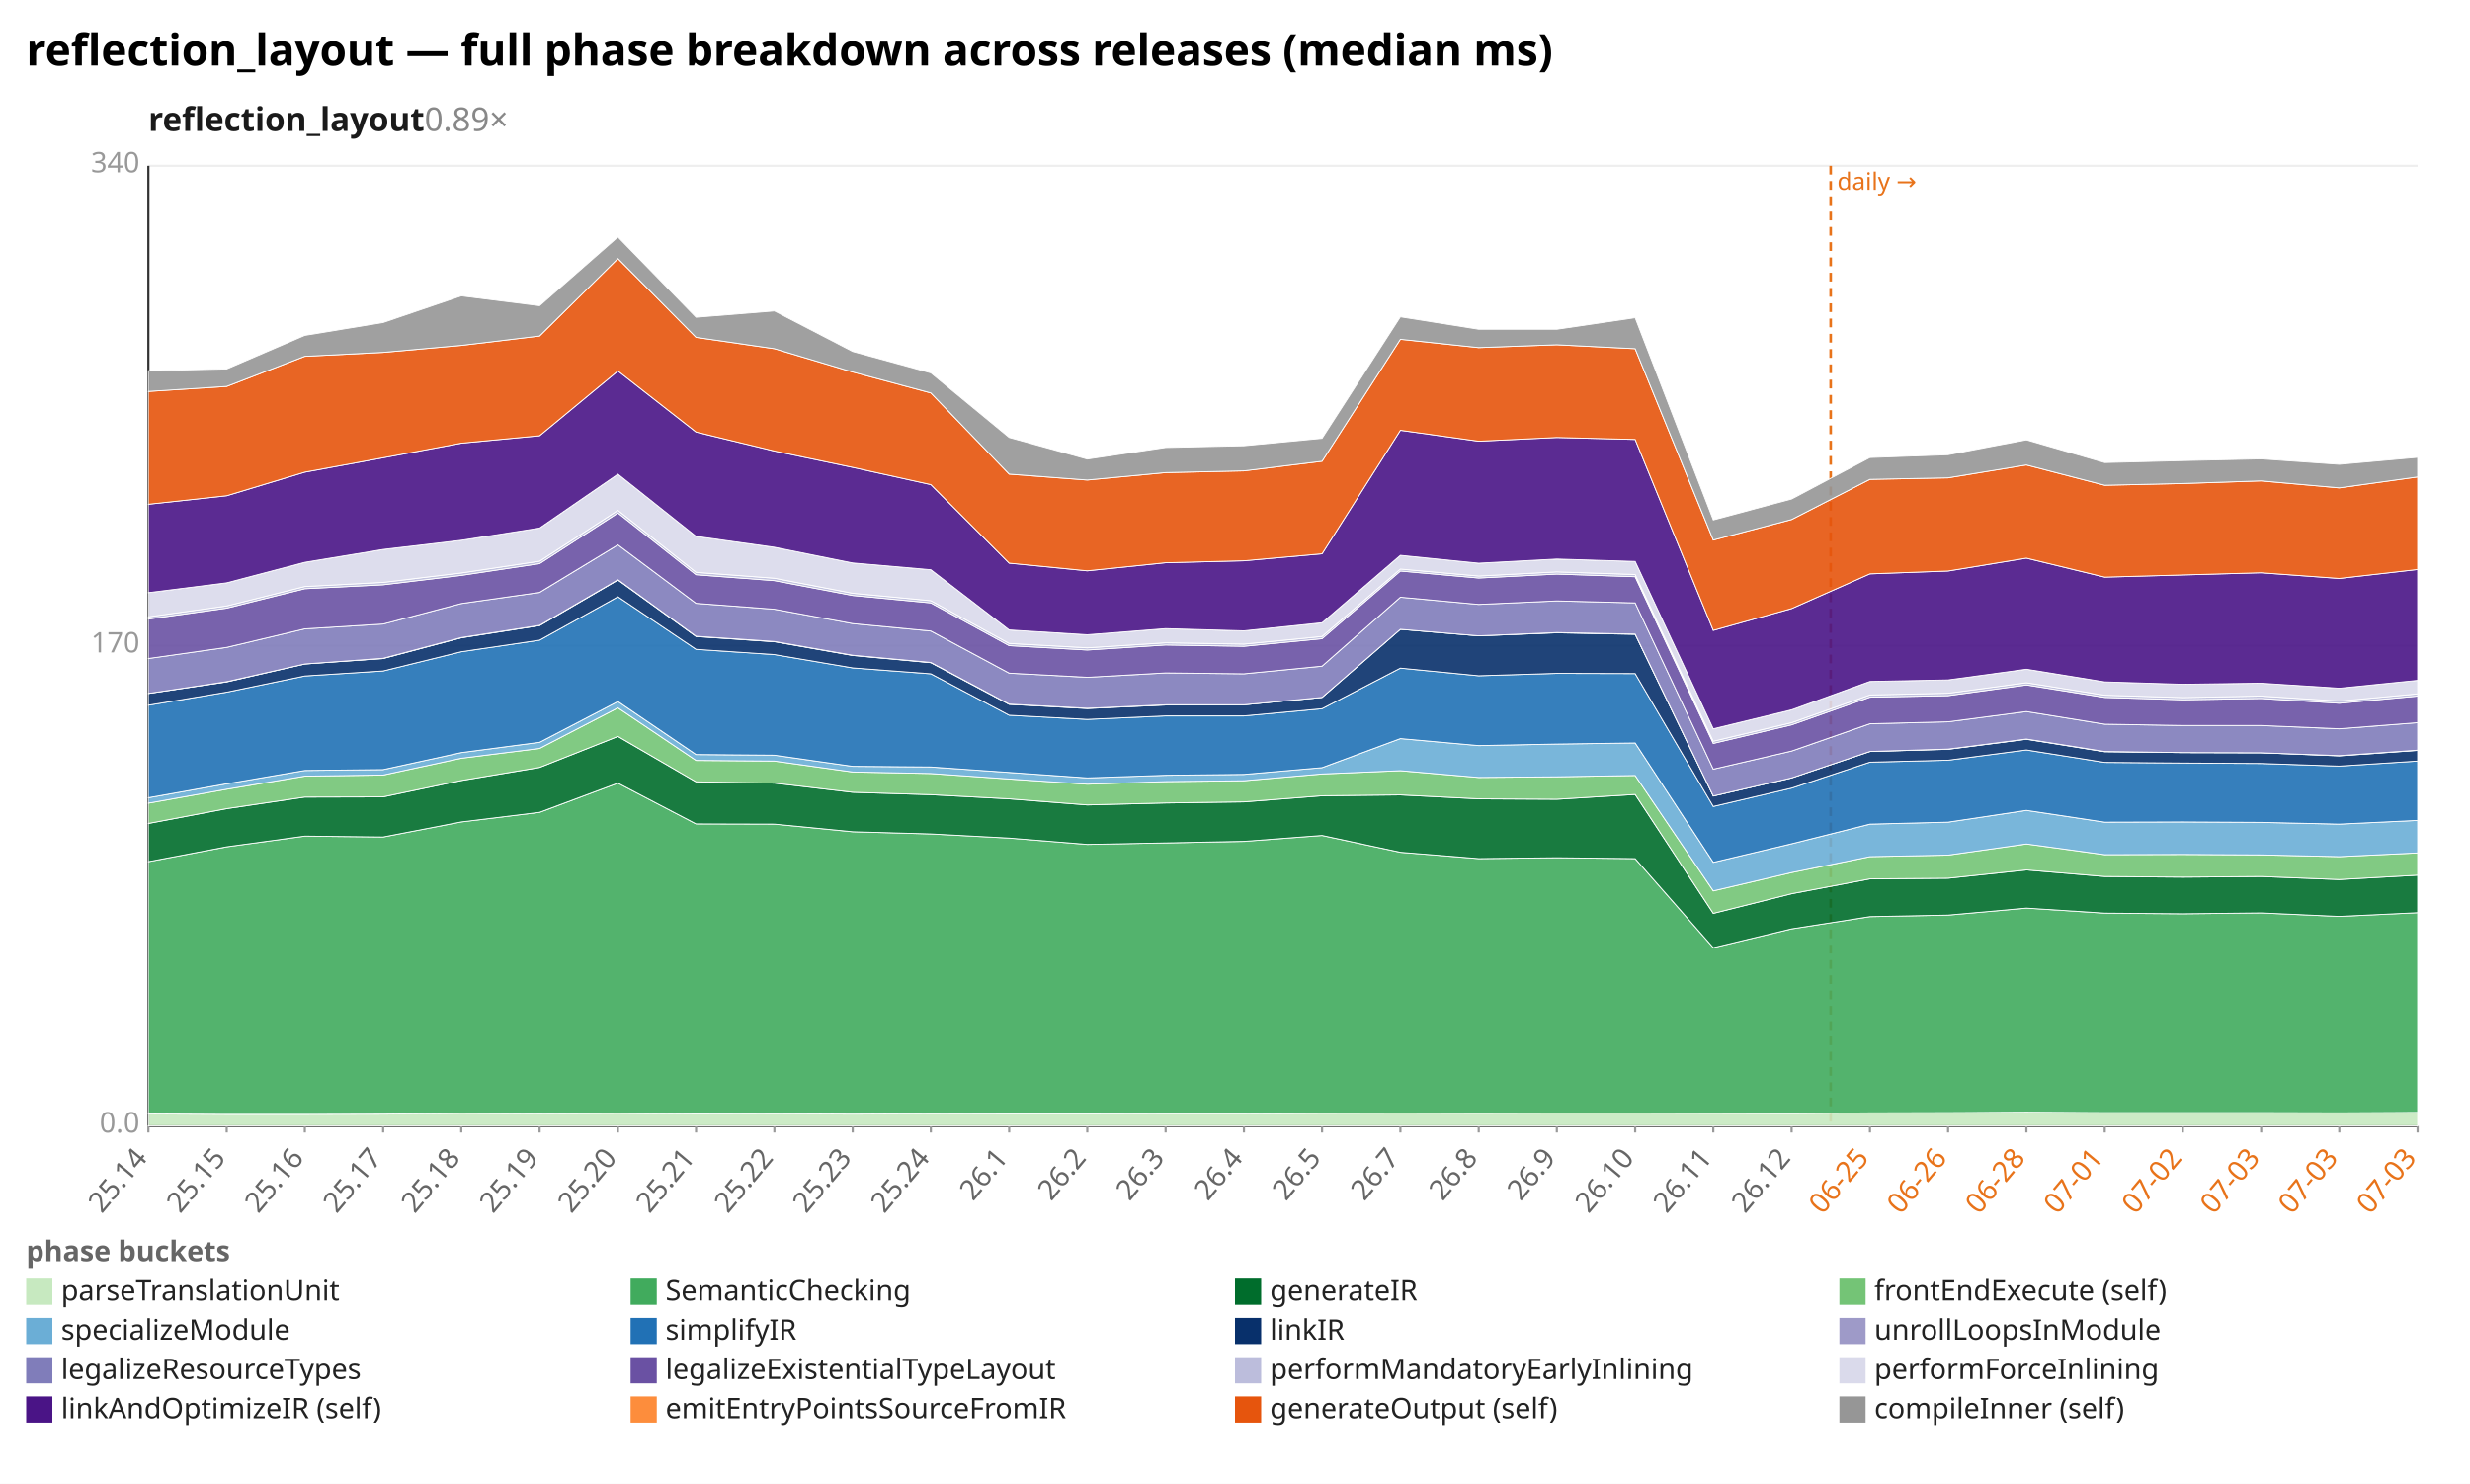
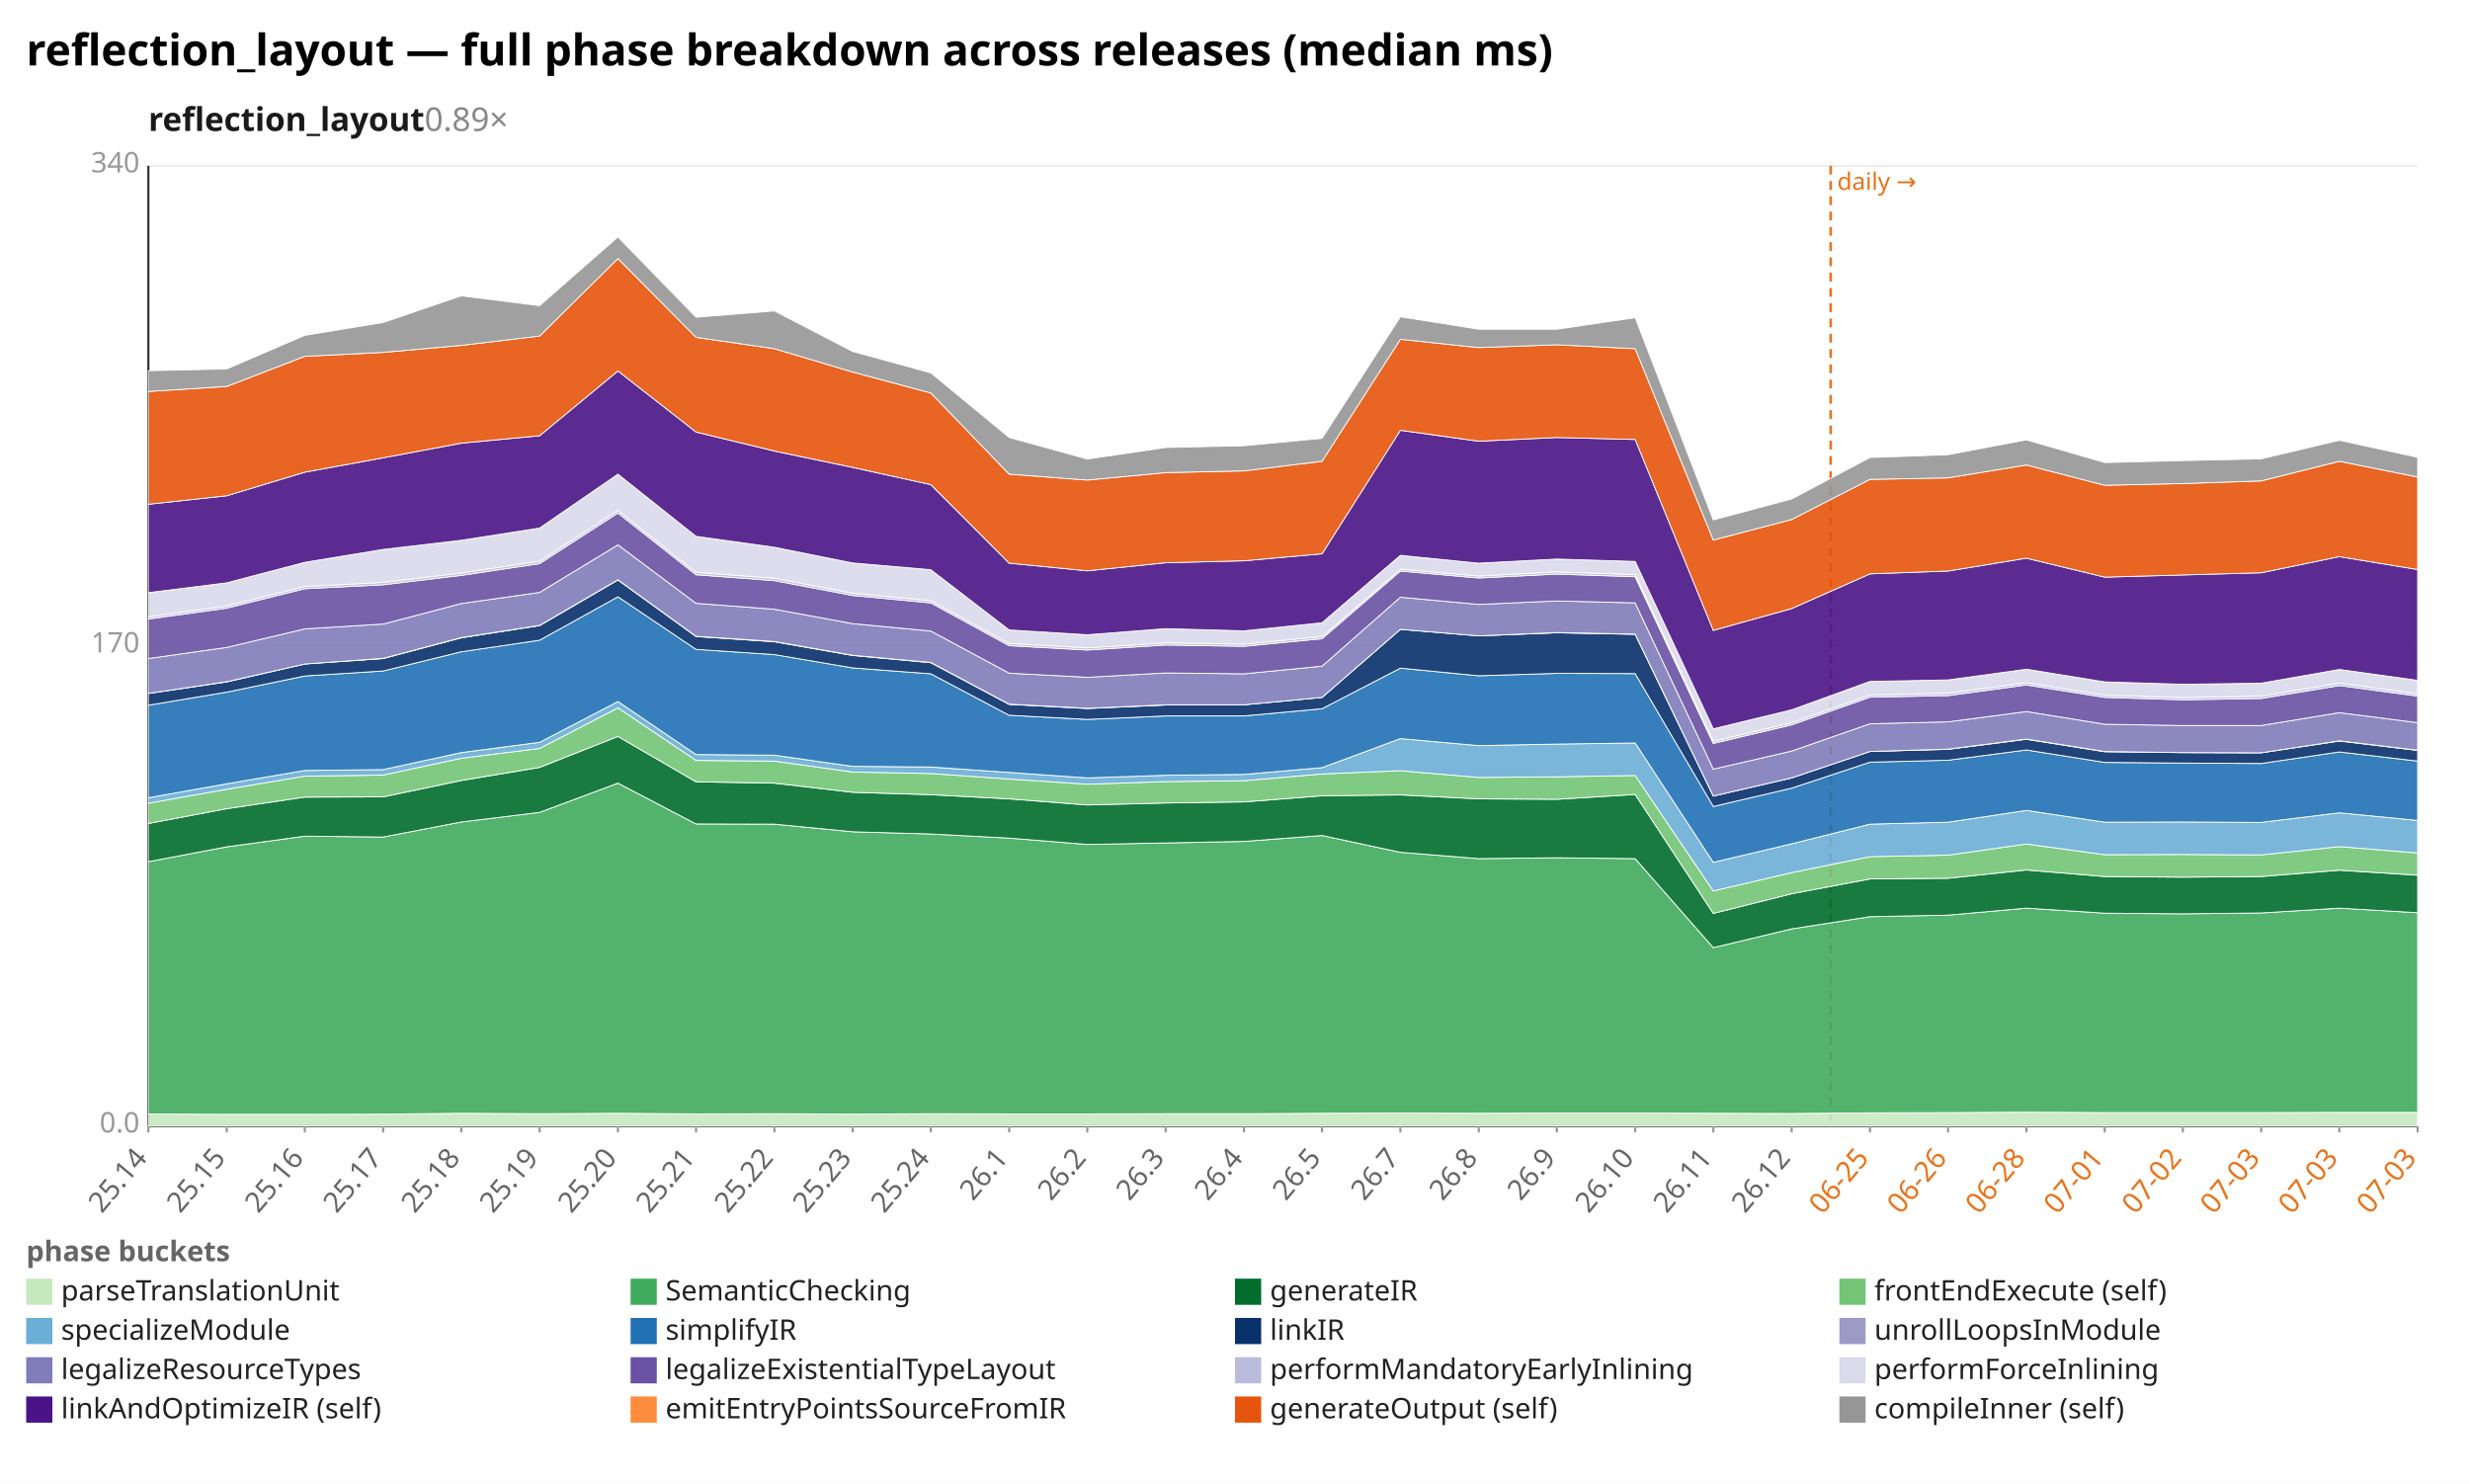
<svg xmlns="http://www.w3.org/2000/svg" width="1132" height="680" viewBox="0 0 1132 680" preserveAspectRatio="xMidYMid meet" font-family="sans-serif" font-size="13">
  <rect width="1132" height="680" fill="white" />
  <text x="12" y="30" font-size="20" font-weight="bold">reflection_layout — full phase breakdown across releases (median ms)</text>
  <text x="68" y="60" font-size="15" font-weight="600" fill="#1a1a1a">reflection_layout<tspan fill="#888" font-weight="400" text-decoration="none">  0.89×</tspan>
  </text>
  <line x1="68.0" y1="516.0" x2="1108.0" y2="516.0" stroke="#eee" />
  <text x="64.0" y="519.0" text-anchor="end" fill="#999">0.0</text>
  <line x1="68.0" y1="296.0" x2="1108.0" y2="296.0" stroke="#eee" />
  <text x="64.0" y="299.0" text-anchor="end" fill="#999">170</text>
  <line x1="68.0" y1="76.0" x2="1108.0" y2="76.0" stroke="#eee" />
  <text x="64.0" y="79.0" text-anchor="end" fill="#999">340</text>
  <line x1="68.0" y1="76.0" x2="68.0" y2="516.0" stroke="#333" />
  <line x1="68.0" y1="516.0" x2="1108.0" y2="516.0" stroke="#333" />
  <line x1="839.0" y1="76.0" x2="839.0" y2="516.0" stroke="#e8731a" stroke-width="1.2" stroke-dasharray="4 3" />
  <text x="842.0" y="87.0" fill="#e8731a" font-size="11">daily →</text>
  <line x1="68.0" y1="516.0" x2="68.0" y2="519.0" stroke="#999" />
  <text x="68.0" y="531.0" text-anchor="end" fill="#666" transform="rotate(-50 68.0 531.0)">25.14</text>
  <line x1="103.9" y1="516.0" x2="103.9" y2="519.0" stroke="#999" />
  <text x="103.9" y="531.0" text-anchor="end" fill="#666" transform="rotate(-50 103.9 531.0)">25.15</text>
  <line x1="139.7" y1="516.0" x2="139.7" y2="519.0" stroke="#999" />
  <text x="139.7" y="531.0" text-anchor="end" fill="#666" transform="rotate(-50 139.7 531.0)">25.16</text>
  <line x1="175.6" y1="516.0" x2="175.6" y2="519.0" stroke="#999" />
  <text x="175.6" y="531.0" text-anchor="end" fill="#666" transform="rotate(-50 175.6 531.0)">25.17</text>
  <line x1="211.4" y1="516.0" x2="211.4" y2="519.0" stroke="#999" />
  <text x="211.4" y="531.0" text-anchor="end" fill="#666" transform="rotate(-50 211.4 531.0)">25.18</text>
  <line x1="247.3" y1="516.0" x2="247.3" y2="519.0" stroke="#999" />
  <text x="247.3" y="531.0" text-anchor="end" fill="#666" transform="rotate(-50 247.3 531.0)">25.19</text>
  <line x1="283.2" y1="516.0" x2="283.2" y2="519.0" stroke="#999" />
  <text x="283.2" y="531.0" text-anchor="end" fill="#666" transform="rotate(-50 283.2 531.0)">25.20</text>
  <line x1="319.0" y1="516.0" x2="319.0" y2="519.0" stroke="#999" />
  <text x="319.0" y="531.0" text-anchor="end" fill="#666" transform="rotate(-50 319.0 531.0)">25.21</text>
  <line x1="354.9" y1="516.0" x2="354.9" y2="519.0" stroke="#999" />
  <text x="354.9" y="531.0" text-anchor="end" fill="#666" transform="rotate(-50 354.9 531.0)">25.22</text>
  <line x1="390.8" y1="516.0" x2="390.8" y2="519.0" stroke="#999" />
  <text x="390.8" y="531.0" text-anchor="end" fill="#666" transform="rotate(-50 390.8 531.0)">25.23</text>
  <line x1="426.6" y1="516.0" x2="426.6" y2="519.0" stroke="#999" />
  <text x="426.6" y="531.0" text-anchor="end" fill="#666" transform="rotate(-50 426.6 531.0)">25.24</text>
  <line x1="462.5" y1="516.0" x2="462.5" y2="519.0" stroke="#999" />
  <text x="462.5" y="531.0" text-anchor="end" fill="#666" transform="rotate(-50 462.5 531.0)">26.1</text>
  <line x1="498.3" y1="516.0" x2="498.3" y2="519.0" stroke="#999" />
  <text x="498.3" y="531.0" text-anchor="end" fill="#666" transform="rotate(-50 498.3 531.0)">26.2</text>
  <line x1="534.2" y1="516.0" x2="534.2" y2="519.0" stroke="#999" />
  <text x="534.2" y="531.0" text-anchor="end" fill="#666" transform="rotate(-50 534.2 531.0)">26.3</text>
  <line x1="570.1" y1="516.0" x2="570.1" y2="519.0" stroke="#999" />
  <text x="570.1" y="531.0" text-anchor="end" fill="#666" transform="rotate(-50 570.1 531.0)">26.4</text>
  <line x1="605.9" y1="516.0" x2="605.9" y2="519.0" stroke="#999" />
  <text x="605.9" y="531.0" text-anchor="end" fill="#666" transform="rotate(-50 605.9 531.0)">26.5</text>
  <line x1="641.8" y1="516.0" x2="641.8" y2="519.0" stroke="#999" />
  <text x="641.8" y="531.0" text-anchor="end" fill="#666" transform="rotate(-50 641.8 531.0)">26.7</text>
  <line x1="677.7" y1="516.0" x2="677.7" y2="519.0" stroke="#999" />
  <text x="677.7" y="531.0" text-anchor="end" fill="#666" transform="rotate(-50 677.7 531.0)">26.8</text>
  <line x1="713.5" y1="516.0" x2="713.5" y2="519.0" stroke="#999" />
  <text x="713.5" y="531.0" text-anchor="end" fill="#666" transform="rotate(-50 713.5 531.0)">26.9</text>
  <line x1="749.4" y1="516.0" x2="749.4" y2="519.0" stroke="#999" />
  <text x="749.4" y="531.0" text-anchor="end" fill="#666" transform="rotate(-50 749.4 531.0)">26.10</text>
  <line x1="785.2" y1="516.0" x2="785.2" y2="519.0" stroke="#999" />
  <text x="785.2" y="531.0" text-anchor="end" fill="#666" transform="rotate(-50 785.2 531.0)">26.11</text>
  <line x1="821.1" y1="516.0" x2="821.1" y2="519.0" stroke="#999" />
  <text x="821.1" y="531.0" text-anchor="end" fill="#666" transform="rotate(-50 821.1 531.0)">26.12</text>
  <line x1="857.0" y1="516.0" x2="857.0" y2="519.0" stroke="#999" />
  <text x="857.0" y="531.0" text-anchor="end" fill="#e8731a" transform="rotate(-50 857.0 531.0)">06-25</text>
  <line x1="892.8" y1="516.0" x2="892.8" y2="519.0" stroke="#999" />
  <text x="892.8" y="531.0" text-anchor="end" fill="#e8731a" transform="rotate(-50 892.8 531.0)">06-26</text>
  <line x1="928.7" y1="516.0" x2="928.7" y2="519.0" stroke="#999" />
  <text x="928.7" y="531.0" text-anchor="end" fill="#e8731a" transform="rotate(-50 928.7 531.0)">06-28</text>
  <line x1="964.6" y1="516.0" x2="964.6" y2="519.0" stroke="#999" />
  <text x="964.6" y="531.0" text-anchor="end" fill="#e8731a" transform="rotate(-50 964.6 531.0)">07-01</text>
  <line x1="1000.4" y1="516.0" x2="1000.4" y2="519.0" stroke="#999" />
  <text x="1000.4" y="531.0" text-anchor="end" fill="#e8731a" transform="rotate(-50 1000.4 531.0)">07-02</text>
  <line x1="1036.3" y1="516.0" x2="1036.3" y2="519.0" stroke="#999" />
  <text x="1036.3" y="531.0" text-anchor="end" fill="#e8731a" transform="rotate(-50 1036.3 531.0)">07-03</text>
  <line x1="1072.1" y1="516.0" x2="1072.1" y2="519.0" stroke="#999" />
  <text x="1072.1" y="531.0" text-anchor="end" fill="#e8731a" transform="rotate(-50 1072.1 531.0)">07-03</text>
  <line x1="1108.0" y1="516.0" x2="1108.0" y2="519.0" stroke="#999" />
  <text x="1108.0" y="531.0" text-anchor="end" fill="#e8731a" transform="rotate(-50 1108.0 531.0)">07-03</text>
-   <polygon points="68.0,510.5 103.9,510.7 139.7,510.7 175.6,510.6 211.4,510.2 247.3,510.4 283.2,510.2 319.0,510.5 354.9,510.4 390.8,510.6 426.6,510.4 462.5,510.5 498.3,510.5 534.2,510.4 570.1,510.4 605.9,510.2 641.8,510.1 677.7,510.2 713.5,510.1 749.4,510.1 785.2,510.2 821.1,510.3 857.0,510.0 892.8,509.9 928.7,509.7 964.6,509.9 1000.4,509.9 1036.3,509.9 1072.1,510.0 1108.0,509.8 1108.0,516.0 1072.1,516.0 1036.3,516.0 1000.4,516.0 964.6,516.0 928.7,516.0 892.8,516.0 857.0,516.0 821.1,516.0 785.2,516.0 749.4,516.0 713.5,516.0 677.7,516.0 641.8,516.0 605.9,516.0 570.1,516.0 534.2,516.0 498.3,516.0 462.5,516.0 426.6,516.0 390.8,516.0 354.9,516.0 319.0,516.0 283.2,516.0 247.3,516.0 211.4,516.0 175.6,516.0 139.7,516.0 103.9,516.0 68.0,516.0" fill="#c7e9c0" fill-opacity="0.9" stroke="#fff" stroke-width="0.4" />
-   <polygon points="68.0,394.9 103.9,388.1 139.7,383.2 175.6,383.6 211.4,376.7 247.3,372.3 283.2,358.9 319.0,377.6 354.9,377.7 390.8,381.2 426.6,382.2 462.5,384.1 498.3,387.0 534.2,386.3 570.1,385.6 605.9,382.9 641.8,390.6 677.7,393.5 713.5,393.1 749.4,393.5 785.2,434.3 821.1,425.7 857.0,420.1 892.8,419.4 928.7,416.2 964.6,418.5 1000.4,418.8 1036.3,418.4 1072.1,420.0 1108.0,418.3 1108.0,509.8 1072.1,510.0 1036.3,509.9 1000.4,509.9 964.6,509.9 928.7,509.7 892.8,509.9 857.0,510.0 821.1,510.3 785.2,510.2 749.4,510.1 713.5,510.1 677.7,510.2 641.8,510.1 605.9,510.2 570.1,510.4 534.2,510.4 498.3,510.5 462.5,510.5 426.6,510.4 390.8,510.6 354.9,510.4 319.0,510.5 283.2,510.2 247.3,510.4 211.4,510.2 175.6,510.6 139.7,510.7 103.9,510.7 68.0,510.5" fill="#41ab5d" fill-opacity="0.9" stroke="#fff" stroke-width="0.4" />
-   <polygon points="68.0,377.4 103.9,370.6 139.7,365.3 175.6,365.2 211.4,357.7 247.3,351.7 283.2,337.5 319.0,358.3 354.9,358.9 390.8,363.1 426.6,364.2 462.5,366.1 498.3,368.9 534.2,368.0 570.1,367.5 605.9,364.7 641.8,364.3 677.7,366.1 713.5,366.3 749.4,364.1 785.2,418.6 821.1,409.6 857.0,402.8 892.8,402.5 928.7,398.7 964.6,401.7 1000.4,402.0 1036.3,401.7 1072.1,403.1 1108.0,401.1 1108.0,418.3 1072.1,420.0 1036.3,418.4 1000.4,418.8 964.6,418.5 928.7,416.2 892.8,419.4 857.0,420.1 821.1,425.7 785.2,434.3 749.4,393.5 713.5,393.1 677.7,393.5 641.8,390.6 605.9,382.9 570.1,385.6 534.2,386.3 498.3,387.0 462.5,384.1 426.6,382.2 390.8,381.2 354.9,377.7 319.0,377.6 283.2,358.9 247.3,372.3 211.4,376.7 175.6,383.6 139.7,383.2 103.9,388.1 68.0,394.9" fill="#006d2c" fill-opacity="0.9" stroke="#fff" stroke-width="0.4" />
-   <polygon points="68.0,368.1 103.9,361.7 139.7,355.7 175.6,355.2 211.4,347.5 247.3,343.0 283.2,324.4 319.0,348.5 354.9,348.8 390.8,353.8 426.6,354.5 462.5,357.0 498.3,359.4 534.2,358.2 570.1,357.8 605.9,354.7 641.8,353.2 677.7,356.3 713.5,356.0 749.4,355.4 785.2,408.3 821.1,399.9 857.0,392.6 892.8,391.9 928.7,386.8 964.6,391.7 1000.4,391.6 1036.3,391.8 1072.1,392.6 1108.0,390.9 1108.0,401.1 1072.1,403.1 1036.3,401.7 1000.4,402.0 964.6,401.7 928.7,398.7 892.8,402.5 857.0,402.8 821.1,409.6 785.2,418.6 749.4,364.1 713.5,366.3 677.7,366.1 641.8,364.3 605.9,364.7 570.1,367.5 534.2,368.0 498.3,368.9 462.5,366.1 426.6,364.2 390.8,363.1 354.9,358.9 319.0,358.3 283.2,337.5 247.3,351.7 211.4,357.7 175.6,365.2 139.7,365.3 103.9,370.6 68.0,377.4" fill="#74c476" fill-opacity="0.9" stroke="#fff" stroke-width="0.4" />
-   <polygon points="68.0,365.6 103.9,359.2 139.7,353.1 175.6,352.7 211.4,344.9 247.3,340.2 283.2,321.5 319.0,345.8 354.9,346.1 390.8,351.2 426.6,351.5 462.5,354.0 498.3,356.5 534.2,355.3 570.1,354.9 605.9,351.8 641.8,338.5 677.7,341.7 713.5,341.0 749.4,340.5 785.2,395.2 821.1,386.7 857.0,377.7 892.8,376.8 928.7,371.4 964.6,376.8 1000.4,376.7 1036.3,376.9 1072.1,377.7 1108.0,376.0 1108.0,390.9 1072.1,392.6 1036.3,391.8 1000.4,391.6 964.6,391.7 928.7,386.8 892.8,391.9 857.0,392.6 821.1,399.9 785.2,408.3 749.4,355.4 713.5,356.0 677.7,356.3 641.8,353.2 605.9,354.7 570.1,357.8 534.2,358.2 498.3,359.4 462.5,357.0 426.6,354.5 390.8,353.8 354.9,348.8 319.0,348.5 283.2,324.4 247.3,343.0 211.4,347.5 175.6,355.2 139.7,355.7 103.9,361.7 68.0,368.1" fill="#6baed6" fill-opacity="0.9" stroke="#fff" stroke-width="0.4" />
-   <polygon points="68.0,323.2 103.9,317.2 139.7,309.8 175.6,307.5 211.4,298.7 247.3,293.4 283.2,273.5 319.0,297.6 354.9,300.0 390.8,306.1 426.6,308.8 462.5,327.8 498.3,329.7 534.2,328.1 570.1,328.1 605.9,324.8 641.8,306.2 677.7,309.7 713.5,308.6 749.4,308.7 785.2,369.6 821.1,361.2 857.0,349.3 892.8,348.4 928.7,343.7 964.6,349.4 1000.4,349.7 1036.3,349.9 1072.1,351.1 1108.0,348.8 1108.0,376.0 1072.1,377.7 1036.3,376.9 1000.4,376.7 964.6,376.8 928.7,371.4 892.8,376.8 857.0,377.7 821.1,386.7 785.2,395.2 749.4,340.5 713.5,341.0 677.7,341.7 641.8,338.5 605.9,351.8 570.1,354.9 534.2,355.3 498.3,356.5 462.5,354.0 426.6,351.5 390.8,351.2 354.9,346.1 319.0,345.8 283.2,321.5 247.3,340.2 211.4,344.9 175.6,352.7 139.7,353.1 103.9,359.2 68.0,365.6" fill="#2171b5" fill-opacity="0.9" stroke="#fff" stroke-width="0.4" />
-   <polygon points="68.0,317.8 103.9,312.5 139.7,304.3 175.6,301.8 211.4,292.3 247.3,286.7 283.2,265.8 319.0,291.7 354.9,294.1 390.8,300.4 426.6,303.7 462.5,322.8 498.3,324.7 534.2,323.1 570.1,323.0 605.9,319.6 641.8,288.4 677.7,291.4 713.5,290.0 749.4,290.7 785.2,364.8 821.1,356.5 857.0,344.4 892.8,343.4 928.7,338.8 964.6,344.5 1000.4,344.9 1036.3,345.0 1072.1,346.4 1108.0,343.9 1108.0,348.8 1072.1,351.1 1036.3,349.9 1000.4,349.7 964.6,349.4 928.7,343.7 892.8,348.4 857.0,349.3 821.1,361.2 785.2,369.6 749.4,308.7 713.5,308.6 677.7,309.7 641.8,306.2 605.9,324.8 570.1,328.1 534.2,328.1 498.3,329.7 462.5,327.8 426.6,308.8 390.8,306.1 354.9,300.0 319.0,297.6 283.2,273.5 247.3,293.4 211.4,298.7 175.6,307.5 139.7,309.8 103.9,317.2 68.0,323.2" fill="#08306b" fill-opacity="0.9" stroke="#fff" stroke-width="0.4" />
-   <polygon points="68.0,317.8 103.9,312.4 139.7,304.3 175.6,301.7 211.4,292.2 247.3,286.6 283.2,265.7 319.0,291.6 354.9,294.0 390.8,300.3 426.6,303.6 462.5,322.7 498.3,324.6 534.2,323.0 570.1,323.0 605.9,319.6 641.8,288.4 677.7,291.4 713.5,289.9 749.4,290.6 785.2,364.8 821.1,356.5 857.0,344.4 892.8,343.3 928.7,338.7 964.6,344.4 1000.4,344.9 1036.3,345.0 1072.1,346.3 1108.0,343.8 1108.0,343.9 1072.1,346.4 1036.3,345.0 1000.4,344.9 964.6,344.5 928.7,338.8 892.8,343.4 857.0,344.4 821.1,356.5 785.2,364.8 749.4,290.7 713.5,290.0 677.7,291.4 641.8,288.4 605.9,319.6 570.1,323.0 534.2,323.1 498.3,324.7 462.5,322.8 426.6,303.7 390.8,300.4 354.9,294.1 319.0,291.7 283.2,265.8 247.3,286.7 211.4,292.3 175.6,301.8 139.7,304.3 103.9,312.5 68.0,317.8" fill="#9e9ac8" fill-opacity="0.9" stroke="#fff" stroke-width="0.4" />
-   <polygon points="68.0,301.8 103.9,296.7 139.7,288.2 175.6,286.0 211.4,276.6 247.3,271.5 283.2,249.7 319.0,276.5 354.9,279.2 390.8,285.8 426.6,289.2 462.5,308.5 498.3,310.4 534.2,308.4 570.1,308.8 605.9,305.3 641.8,273.7 677.7,277.0 713.5,275.4 749.4,276.3 785.2,352.5 821.1,344.2 857.0,331.7 892.8,330.8 928.7,326.1 964.6,331.9 1000.4,332.5 1036.3,332.5 1072.1,334.0 1108.0,331.2 1108.0,343.8 1072.1,346.3 1036.3,345.0 1000.4,344.9 964.6,344.4 928.7,338.7 892.8,343.3 857.0,344.4 821.1,356.5 785.2,364.8 749.4,290.6 713.5,289.9 677.7,291.4 641.8,288.4 605.9,319.6 570.1,323.0 534.2,323.0 498.3,324.6 462.5,322.7 426.6,303.6 390.8,300.3 354.9,294.0 319.0,291.6 283.2,265.7 247.3,286.6 211.4,292.2 175.6,301.7 139.7,304.3 103.9,312.4 68.0,317.8" fill="#807dba" fill-opacity="0.9" stroke="#fff" stroke-width="0.4" />
-   <polygon points="68.0,283.7 103.9,278.7 139.7,269.8 175.6,268.0 211.4,263.7 247.3,258.3 283.2,235.1 319.0,263.4 354.9,266.1 390.8,272.9 426.6,276.3 462.5,295.9 498.3,297.9 534.2,295.6 570.1,296.2 605.9,292.7 641.8,261.7 677.7,264.9 713.5,263.1 749.4,264.3 785.2,340.7 821.1,332.2 857.0,319.5 892.8,318.8 928.7,313.9 964.6,319.6 1000.4,320.7 1036.3,320.1 1072.1,322.3 1108.0,319.0 1108.0,331.2 1072.1,334.0 1036.3,332.5 1000.4,332.5 964.6,331.9 928.7,326.1 892.8,330.8 857.0,331.7 821.1,344.2 785.2,352.5 749.4,276.3 713.5,275.4 677.7,277.0 641.8,273.7 605.9,305.3 570.1,308.8 534.2,308.4 498.3,310.4 462.5,308.5 426.6,289.2 390.8,285.8 354.9,279.2 319.0,276.5 283.2,249.7 247.3,271.5 211.4,276.6 175.6,286.0 139.7,288.2 103.9,296.7 68.0,301.8" fill="#6a51a3" fill-opacity="0.9" stroke="#fff" stroke-width="0.4" />
-   <polygon points="68.0,282.7 103.9,277.7 139.7,268.8 175.6,266.9 211.4,262.6 247.3,257.2 283.2,233.9 319.0,262.3 354.9,265.0 390.8,271.9 426.6,275.3 462.5,294.9 498.3,296.9 534.2,294.6 570.1,295.2 605.9,291.7 641.8,260.8 677.7,264.0 713.5,262.1 749.4,263.3 785.2,339.7 821.1,331.2 857.0,318.5 892.8,317.7 928.7,312.9 964.6,318.6 1000.4,319.7 1036.3,319.0 1072.1,321.3 1108.0,318.0 1108.0,319.0 1072.1,322.3 1036.3,320.1 1000.4,320.7 964.6,319.6 928.7,313.9 892.8,318.8 857.0,319.5 821.1,332.2 785.2,340.7 749.4,264.3 713.5,263.1 677.7,264.9 641.8,261.7 605.9,292.7 570.1,296.2 534.2,295.6 498.3,297.9 462.5,295.9 426.6,276.3 390.8,272.9 354.9,266.1 319.0,263.4 283.2,235.1 247.3,258.3 211.4,263.7 175.6,268.0 139.7,269.8 103.9,278.7 68.0,283.7" fill="#bcbddc" fill-opacity="0.9" stroke="#fff" stroke-width="0.4" />
-   <polygon points="68.0,271.6 103.9,267.1 139.7,257.7 175.6,251.8 211.4,247.6 247.3,242.0 283.2,217.3 319.0,245.8 354.9,250.8 390.8,258.0 426.6,261.1 462.5,288.7 498.3,290.9 534.2,288.1 570.1,289.1 605.9,285.4 641.8,254.5 677.7,258.1 713.5,256.2 749.4,257.3 785.2,334.0 821.1,325.3 857.0,312.3 892.8,311.6 928.7,306.7 964.6,312.5 1000.4,313.6 1036.3,313.1 1072.1,315.4 1108.0,311.8 1108.0,318.0 1072.1,321.3 1036.3,319.0 1000.4,319.7 964.6,318.6 928.7,312.9 892.8,317.7 857.0,318.5 821.1,331.2 785.2,339.7 749.4,263.3 713.5,262.1 677.7,264.0 641.8,260.8 605.9,291.7 570.1,295.2 534.2,294.6 498.3,296.9 462.5,294.9 426.6,275.3 390.8,271.9 354.9,265.0 319.0,262.3 283.2,233.9 247.3,257.2 211.4,262.6 175.6,266.9 139.7,268.8 103.9,277.7 68.0,282.7" fill="#dadaeb" fill-opacity="0.9" stroke="#fff" stroke-width="0.4" />
-   <polygon points="68.0,231.1 103.9,227.2 139.7,216.4 175.6,209.8 211.4,203.1 247.3,199.7 283.2,170.0 319.0,198.0 354.9,206.7 390.8,214.2 426.6,222.1 462.5,258.1 498.3,261.6 534.2,257.9 570.1,257.0 605.9,253.8 641.8,197.2 677.7,202.2 713.5,200.5 749.4,201.4 785.2,288.9 821.1,278.9 857.0,263.0 892.8,261.7 928.7,255.8 964.6,264.5 1000.4,263.5 1036.3,262.5 1072.1,265.1 1108.0,261.0 1108.0,311.8 1072.1,315.4 1036.3,313.1 1000.4,313.6 964.6,312.5 928.7,306.7 892.8,311.6 857.0,312.3 821.1,325.3 785.2,334.0 749.4,257.3 713.5,256.2 677.7,258.1 641.8,254.5 605.9,285.4 570.1,289.1 534.2,288.1 498.3,290.9 462.5,288.7 426.6,261.1 390.8,258.0 354.9,250.8 319.0,245.8 283.2,217.3 247.3,242.0 211.4,247.6 175.6,251.8 139.7,257.7 103.9,267.1 68.0,271.6" fill="#4a1486" fill-opacity="0.9" stroke="#fff" stroke-width="0.4" />
-   <polygon points="68.0,179.4 103.9,177.1 139.7,163.3 175.6,161.5 211.4,158.3 247.3,154.0 283.2,118.5 319.0,154.6 354.9,159.8 390.8,170.5 426.6,180.1 462.5,217.3 498.3,220.0 534.2,216.6 570.1,215.8 605.9,211.4 641.8,155.5 677.7,159.3 713.5,158.0 749.4,159.8 785.2,247.5 821.1,238.1 857.0,219.7 892.8,219.0 928.7,213.1 964.6,222.4 1000.4,221.6 1036.3,220.4 1072.1,223.6 1108.0,218.6 1108.0,261.0 1072.1,265.1 1036.3,262.5 1000.4,263.5 964.6,264.5 928.7,255.8 892.8,261.7 857.0,263.0 821.1,278.9 785.2,288.9 749.4,201.4 713.5,200.5 677.7,202.2 641.8,197.2 605.9,253.8 570.1,257.0 534.2,257.9 498.3,261.6 462.5,258.1 426.6,222.1 390.8,214.2 354.9,206.7 319.0,198.0 283.2,170.0 247.3,199.7 211.4,203.1 175.6,209.8 139.7,216.4 103.9,227.2 68.0,231.1" fill="#e6550d" fill-opacity="0.9" stroke="#fff" stroke-width="0.4" />
-   <polygon points="68.0,169.9 103.9,169.1 139.7,153.7 175.6,147.8 211.4,135.6 247.3,140.1 283.2,108.6 319.0,145.4 354.9,142.5 390.8,161.1 426.6,170.9 462.5,200.5 498.3,210.4 534.2,205.1 570.1,204.3 605.9,200.9 641.8,145.2 677.7,150.9 713.5,150.9 749.4,145.6 785.2,238.3 821.1,228.7 857.0,209.7 892.8,208.4 928.7,201.6 964.6,212.0 1000.4,211.1 1036.3,210.3 1072.1,212.8 1108.0,209.6 1108.0,218.6 1072.1,223.6 1036.3,220.4 1000.4,221.6 964.6,222.4 928.7,213.1 892.8,219.0 857.0,219.7 821.1,238.1 785.2,247.5 749.4,159.8 713.5,158.0 677.7,159.3 641.8,155.5 605.9,211.4 570.1,215.8 534.2,216.6 498.3,220.0 462.5,217.3 426.6,180.1 390.8,170.5 354.9,159.8 319.0,154.6 283.2,118.5 247.3,154.0 211.4,158.3 175.6,161.5 139.7,163.3 103.9,177.1 68.0,179.4" fill="#969696" fill-opacity="0.9" stroke="#fff" stroke-width="0.4" />
+   <polygon points="68.0,510.5 103.9,510.7 139.7,510.7 175.6,510.6 211.4,510.2 247.3,510.4 283.2,510.2 319.0,510.5 354.9,510.4 390.8,510.6 426.6,510.4 462.5,510.5 498.3,510.5 534.2,510.4 570.1,510.4 605.9,510.2 641.8,510.1 677.7,510.2 713.5,510.1 749.4,510.1 785.2,510.2 821.1,510.3 857.0,510.0 892.8,509.9 928.7,509.7 964.6,509.9 1000.4,509.9 1036.3,509.9 1072.1,509.8 1108.0,509.8 1108.0,516.0 1072.1,516.0 1036.3,516.0 1000.4,516.0 964.6,516.0 928.7,516.0 892.8,516.0 857.0,516.0 821.1,516.0 785.2,516.0 749.4,516.0 713.5,516.0 677.7,516.0 641.8,516.0 605.9,516.0 570.1,516.0 534.2,516.0 498.3,516.0 462.5,516.0 426.6,516.0 390.8,516.0 354.9,516.0 319.0,516.0 283.2,516.0 247.3,516.0 211.4,516.0 175.6,516.0 139.7,516.0 103.9,516.0 68.0,516.0" fill="#c7e9c0" fill-opacity="0.9" stroke="#fff" stroke-width="0.4" />
+   <polygon points="68.0,394.9 103.9,388.1 139.7,383.2 175.6,383.6 211.4,376.7 247.3,372.3 283.2,358.9 319.0,377.6 354.9,377.7 390.8,381.2 426.6,382.2 462.5,384.1 498.3,387.0 534.2,386.3 570.1,385.6 605.9,382.9 641.8,390.6 677.7,393.5 713.5,393.1 749.4,393.5 785.2,434.3 821.1,425.7 857.0,420.1 892.8,419.4 928.7,416.2 964.6,418.5 1000.4,418.8 1036.3,418.4 1072.1,416.2 1108.0,418.3 1108.0,509.8 1072.1,509.8 1036.3,509.9 1000.4,509.9 964.6,509.9 928.7,509.7 892.8,509.9 857.0,510.0 821.1,510.3 785.2,510.2 749.4,510.1 713.5,510.1 677.7,510.2 641.8,510.1 605.9,510.2 570.1,510.4 534.2,510.4 498.3,510.5 462.5,510.5 426.6,510.4 390.8,510.6 354.9,510.4 319.0,510.5 283.2,510.2 247.3,510.4 211.4,510.2 175.6,510.6 139.7,510.7 103.9,510.7 68.0,510.5" fill="#41ab5d" fill-opacity="0.9" stroke="#fff" stroke-width="0.4" />
+   <polygon points="68.0,377.4 103.9,370.6 139.7,365.3 175.6,365.2 211.4,357.7 247.3,351.7 283.2,337.5 319.0,358.3 354.9,358.9 390.8,363.1 426.6,364.2 462.5,366.1 498.3,368.9 534.2,368.0 570.1,367.5 605.9,364.7 641.8,364.3 677.7,366.1 713.5,366.3 749.4,364.1 785.2,418.6 821.1,409.6 857.0,402.8 892.8,402.5 928.7,398.7 964.6,401.7 1000.4,402.0 1036.3,401.7 1072.1,398.8 1108.0,401.1 1108.0,418.3 1072.1,416.2 1036.3,418.4 1000.4,418.8 964.6,418.5 928.7,416.2 892.8,419.4 857.0,420.1 821.1,425.7 785.2,434.3 749.4,393.5 713.5,393.1 677.7,393.5 641.8,390.6 605.9,382.9 570.1,385.6 534.2,386.3 498.3,387.0 462.5,384.1 426.6,382.2 390.8,381.2 354.9,377.7 319.0,377.6 283.2,358.9 247.3,372.3 211.4,376.7 175.6,383.6 139.7,383.2 103.9,388.1 68.0,394.9" fill="#006d2c" fill-opacity="0.9" stroke="#fff" stroke-width="0.4" />
+   <polygon points="68.0,368.1 103.9,361.7 139.7,355.7 175.6,355.2 211.4,347.5 247.3,343.0 283.2,324.4 319.0,348.5 354.9,348.8 390.8,353.8 426.6,354.5 462.5,357.0 498.3,359.4 534.2,358.2 570.1,357.8 605.9,354.7 641.8,353.2 677.7,356.3 713.5,356.0 749.4,355.4 785.2,408.3 821.1,399.9 857.0,392.6 892.8,391.9 928.7,386.8 964.6,391.7 1000.4,391.6 1036.3,391.8 1072.1,388.0 1108.0,390.9 1108.0,401.1 1072.1,398.8 1036.3,401.7 1000.4,402.0 964.6,401.7 928.7,398.7 892.8,402.5 857.0,402.8 821.1,409.6 785.2,418.6 749.4,364.1 713.5,366.3 677.7,366.1 641.8,364.3 605.9,364.7 570.1,367.5 534.2,368.0 498.3,368.9 462.5,366.1 426.6,364.2 390.8,363.1 354.9,358.9 319.0,358.3 283.2,337.5 247.3,351.7 211.4,357.7 175.6,365.2 139.7,365.3 103.9,370.6 68.0,377.4" fill="#74c476" fill-opacity="0.9" stroke="#fff" stroke-width="0.4" />
+   <polygon points="68.0,365.6 103.9,359.2 139.7,353.1 175.6,352.7 211.4,344.9 247.3,340.2 283.2,321.5 319.0,345.8 354.9,346.1 390.8,351.2 426.6,351.5 462.5,354.0 498.3,356.5 534.2,355.3 570.1,354.9 605.9,351.8 641.8,338.5 677.7,341.7 713.5,341.0 749.4,340.5 785.2,395.2 821.1,386.7 857.0,377.7 892.8,376.8 928.7,371.4 964.6,376.8 1000.4,376.7 1036.3,376.9 1072.1,372.5 1108.0,376.0 1108.0,390.9 1072.1,388.0 1036.3,391.8 1000.4,391.6 964.6,391.7 928.7,386.8 892.8,391.9 857.0,392.6 821.1,399.9 785.2,408.3 749.4,355.4 713.5,356.0 677.7,356.3 641.8,353.2 605.9,354.7 570.1,357.8 534.2,358.2 498.3,359.4 462.5,357.0 426.6,354.5 390.8,353.8 354.9,348.8 319.0,348.5 283.2,324.4 247.3,343.0 211.4,347.5 175.6,355.2 139.7,355.7 103.9,361.7 68.0,368.1" fill="#6baed6" fill-opacity="0.9" stroke="#fff" stroke-width="0.4" />
+   <polygon points="68.0,323.2 103.9,317.2 139.7,309.8 175.6,307.5 211.4,298.7 247.3,293.4 283.2,273.5 319.0,297.6 354.9,300.0 390.8,306.1 426.6,308.8 462.5,327.8 498.3,329.7 534.2,328.1 570.1,328.1 605.9,324.8 641.8,306.2 677.7,309.7 713.5,308.6 749.4,308.7 785.2,369.6 821.1,361.2 857.0,349.3 892.8,348.4 928.7,343.7 964.6,349.4 1000.4,349.7 1036.3,349.9 1072.1,344.6 1108.0,348.8 1108.0,376.0 1072.1,372.5 1036.3,376.9 1000.4,376.7 964.6,376.8 928.7,371.4 892.8,376.8 857.0,377.7 821.1,386.7 785.2,395.2 749.4,340.5 713.5,341.0 677.7,341.7 641.8,338.5 605.9,351.8 570.1,354.9 534.2,355.3 498.3,356.5 462.5,354.0 426.6,351.5 390.8,351.2 354.9,346.1 319.0,345.8 283.2,321.5 247.3,340.2 211.4,344.9 175.6,352.7 139.7,353.1 103.9,359.2 68.0,365.6" fill="#2171b5" fill-opacity="0.9" stroke="#fff" stroke-width="0.4" />
+   <polygon points="68.0,317.8 103.9,312.5 139.7,304.3 175.6,301.8 211.4,292.3 247.3,286.7 283.2,265.8 319.0,291.7 354.9,294.1 390.8,300.4 426.6,303.7 462.5,322.8 498.3,324.7 534.2,323.1 570.1,323.0 605.9,319.6 641.8,288.4 677.7,291.4 713.5,290.0 749.4,290.7 785.2,364.8 821.1,356.5 857.0,344.4 892.8,343.4 928.7,338.8 964.6,344.5 1000.4,344.9 1036.3,345.0 1072.1,339.6 1108.0,343.9 1108.0,348.8 1072.1,344.6 1036.3,349.9 1000.4,349.7 964.6,349.4 928.7,343.7 892.8,348.4 857.0,349.3 821.1,361.2 785.2,369.6 749.4,308.7 713.5,308.6 677.7,309.7 641.8,306.2 605.9,324.8 570.1,328.1 534.2,328.1 498.3,329.7 462.5,327.8 426.6,308.8 390.8,306.1 354.9,300.0 319.0,297.6 283.2,273.5 247.3,293.4 211.4,298.7 175.6,307.5 139.7,309.8 103.9,317.2 68.0,323.2" fill="#08306b" fill-opacity="0.9" stroke="#fff" stroke-width="0.4" />
+   <polygon points="68.0,317.8 103.9,312.4 139.7,304.3 175.6,301.7 211.4,292.2 247.3,286.6 283.2,265.7 319.0,291.6 354.9,294.0 390.8,300.3 426.6,303.6 462.5,322.7 498.3,324.6 534.2,323.0 570.1,323.0 605.9,319.6 641.8,288.4 677.7,291.4 713.5,289.9 749.4,290.6 785.2,364.8 821.1,356.5 857.0,344.4 892.8,343.3 928.7,338.7 964.6,344.4 1000.4,344.9 1036.3,345.0 1072.1,339.5 1108.0,343.8 1108.0,343.9 1072.1,339.6 1036.3,345.0 1000.4,344.9 964.6,344.5 928.7,338.8 892.8,343.4 857.0,344.4 821.1,356.5 785.2,364.8 749.4,290.7 713.5,290.0 677.7,291.4 641.8,288.4 605.9,319.6 570.1,323.0 534.2,323.1 498.3,324.7 462.5,322.8 426.6,303.7 390.8,300.4 354.9,294.1 319.0,291.7 283.2,265.8 247.3,286.7 211.4,292.3 175.6,301.8 139.7,304.3 103.9,312.5 68.0,317.8" fill="#9e9ac8" fill-opacity="0.9" stroke="#fff" stroke-width="0.4" />
+   <polygon points="68.0,301.8 103.9,296.7 139.7,288.2 175.6,286.0 211.4,276.6 247.3,271.5 283.2,249.7 319.0,276.5 354.9,279.2 390.8,285.8 426.6,289.2 462.5,308.5 498.3,310.4 534.2,308.4 570.1,308.8 605.9,305.3 641.8,273.7 677.7,277.0 713.5,275.4 749.4,276.3 785.2,352.5 821.1,344.2 857.0,331.7 892.8,330.8 928.7,326.1 964.6,331.9 1000.4,332.5 1036.3,332.5 1072.1,326.6 1108.0,331.2 1108.0,343.8 1072.1,339.5 1036.3,345.0 1000.4,344.9 964.6,344.4 928.7,338.7 892.8,343.3 857.0,344.4 821.1,356.5 785.2,364.8 749.4,290.6 713.5,289.9 677.7,291.4 641.8,288.4 605.9,319.6 570.1,323.0 534.2,323.0 498.3,324.6 462.5,322.7 426.6,303.6 390.8,300.3 354.9,294.0 319.0,291.6 283.2,265.7 247.3,286.6 211.4,292.2 175.6,301.7 139.7,304.3 103.9,312.4 68.0,317.8" fill="#807dba" fill-opacity="0.9" stroke="#fff" stroke-width="0.4" />
+   <polygon points="68.0,283.7 103.9,278.7 139.7,269.8 175.6,268.0 211.4,263.7 247.3,258.3 283.2,235.1 319.0,263.4 354.9,266.1 390.8,272.9 426.6,276.3 462.5,295.9 498.3,297.9 534.2,295.6 570.1,296.2 605.9,292.7 641.8,261.7 677.7,264.9 713.5,263.1 749.4,264.3 785.2,340.7 821.1,332.2 857.0,319.5 892.8,318.8 928.7,313.9 964.6,319.6 1000.4,320.7 1036.3,320.1 1072.1,314.2 1108.0,319.0 1108.0,331.2 1072.1,326.6 1036.3,332.5 1000.4,332.5 964.6,331.9 928.7,326.1 892.8,330.8 857.0,331.7 821.1,344.2 785.2,352.5 749.4,276.3 713.5,275.4 677.7,277.0 641.8,273.7 605.9,305.3 570.1,308.8 534.2,308.4 498.3,310.4 462.5,308.5 426.6,289.2 390.8,285.8 354.9,279.2 319.0,276.5 283.2,249.7 247.3,271.5 211.4,276.6 175.6,286.0 139.7,288.2 103.9,296.7 68.0,301.8" fill="#6a51a3" fill-opacity="0.9" stroke="#fff" stroke-width="0.4" />
+   <polygon points="68.0,282.7 103.9,277.7 139.7,268.8 175.6,266.9 211.4,262.6 247.3,257.2 283.2,233.9 319.0,262.3 354.9,265.0 390.8,271.9 426.6,275.3 462.5,294.9 498.3,296.9 534.2,294.6 570.1,295.2 605.9,291.7 641.8,260.8 677.7,264.0 713.5,262.1 749.4,263.3 785.2,339.7 821.1,331.2 857.0,318.5 892.8,317.7 928.7,312.9 964.6,318.6 1000.4,319.7 1036.3,319.0 1072.1,313.1 1108.0,318.0 1108.0,319.0 1072.1,314.2 1036.3,320.1 1000.4,320.7 964.6,319.6 928.7,313.9 892.8,318.8 857.0,319.5 821.1,332.2 785.2,340.7 749.4,264.3 713.5,263.1 677.7,264.9 641.8,261.7 605.9,292.7 570.1,296.2 534.2,295.6 498.3,297.9 462.5,295.9 426.6,276.3 390.8,272.9 354.9,266.1 319.0,263.4 283.2,235.1 247.3,258.3 211.4,263.7 175.6,268.0 139.7,269.8 103.9,278.7 68.0,283.7" fill="#bcbddc" fill-opacity="0.9" stroke="#fff" stroke-width="0.4" />
+   <polygon points="68.0,271.6 103.9,267.1 139.7,257.7 175.6,251.8 211.4,247.6 247.3,242.0 283.2,217.3 319.0,245.8 354.9,250.8 390.8,258.0 426.6,261.1 462.5,288.7 498.3,290.9 534.2,288.1 570.1,289.1 605.9,285.4 641.8,254.5 677.7,258.1 713.5,256.2 749.4,257.3 785.2,334.0 821.1,325.3 857.0,312.3 892.8,311.6 928.7,306.7 964.6,312.5 1000.4,313.6 1036.3,313.1 1072.1,306.8 1108.0,311.8 1108.0,318.0 1072.1,313.1 1036.3,319.0 1000.4,319.7 964.6,318.6 928.7,312.9 892.8,317.7 857.0,318.5 821.1,331.2 785.2,339.7 749.4,263.3 713.5,262.1 677.7,264.0 641.8,260.8 605.9,291.7 570.1,295.2 534.2,294.6 498.3,296.9 462.5,294.9 426.6,275.3 390.8,271.9 354.9,265.0 319.0,262.3 283.2,233.9 247.3,257.2 211.4,262.6 175.6,266.9 139.7,268.8 103.9,277.7 68.0,282.7" fill="#dadaeb" fill-opacity="0.9" stroke="#fff" stroke-width="0.4" />
+   <polygon points="68.0,231.1 103.9,227.2 139.7,216.4 175.6,209.8 211.4,203.1 247.3,199.7 283.2,170.0 319.0,198.0 354.9,206.7 390.8,214.2 426.6,222.1 462.5,258.1 498.3,261.6 534.2,257.9 570.1,257.0 605.9,253.8 641.8,197.2 677.7,202.2 713.5,200.5 749.4,201.4 785.2,288.9 821.1,278.9 857.0,263.0 892.8,261.7 928.7,255.8 964.6,264.5 1000.4,263.5 1036.3,262.5 1072.1,255.1 1108.0,261.0 1108.0,311.8 1072.1,306.8 1036.3,313.1 1000.4,313.6 964.6,312.5 928.7,306.7 892.8,311.6 857.0,312.3 821.1,325.3 785.2,334.0 749.4,257.3 713.5,256.2 677.7,258.1 641.8,254.5 605.9,285.4 570.1,289.1 534.2,288.1 498.3,290.9 462.5,288.7 426.6,261.1 390.8,258.0 354.9,250.8 319.0,245.8 283.2,217.3 247.3,242.0 211.4,247.6 175.6,251.8 139.7,257.7 103.9,267.1 68.0,271.6" fill="#4a1486" fill-opacity="0.9" stroke="#fff" stroke-width="0.4" />
+   <polygon points="68.0,179.4 103.9,177.1 139.7,163.3 175.6,161.5 211.4,158.3 247.3,154.0 283.2,118.5 319.0,154.6 354.9,159.8 390.8,170.5 426.6,180.1 462.5,217.3 498.3,220.0 534.2,216.6 570.1,215.8 605.9,211.4 641.8,155.5 677.7,159.3 713.5,158.0 749.4,159.8 785.2,247.5 821.1,238.1 857.0,219.7 892.8,219.0 928.7,213.1 964.6,222.4 1000.4,221.6 1036.3,220.4 1072.1,211.4 1108.0,218.6 1108.0,261.0 1072.1,255.1 1036.3,262.5 1000.4,263.5 964.6,264.5 928.7,255.8 892.8,261.7 857.0,263.0 821.1,278.9 785.2,288.9 749.4,201.4 713.5,200.5 677.7,202.2 641.8,197.2 605.9,253.8 570.1,257.0 534.2,257.9 498.3,261.6 462.5,258.1 426.6,222.1 390.8,214.2 354.9,206.7 319.0,198.0 283.2,170.0 247.3,199.7 211.4,203.1 175.6,209.8 139.7,216.4 103.9,227.2 68.0,231.1" fill="#e6550d" fill-opacity="0.9" stroke="#fff" stroke-width="0.4" />
+   <polygon points="68.0,169.9 103.9,169.1 139.7,153.7 175.6,147.8 211.4,135.6 247.3,140.1 283.2,108.6 319.0,145.4 354.9,142.5 390.8,161.1 426.6,170.9 462.5,200.5 498.3,210.4 534.2,205.1 570.1,204.3 605.9,200.9 641.8,145.2 677.7,150.9 713.5,150.9 749.4,145.6 785.2,238.3 821.1,228.7 857.0,209.7 892.8,208.4 928.7,201.6 964.6,212.0 1000.4,211.1 1036.3,210.3 1072.1,201.8 1108.0,209.6 1108.0,218.6 1072.1,211.4 1036.3,220.4 1000.4,221.6 964.6,222.4 928.7,213.1 892.8,219.0 857.0,219.7 821.1,238.1 785.2,247.5 749.4,159.8 713.5,158.0 677.7,159.3 641.8,155.5 605.9,211.4 570.1,215.8 534.2,216.6 498.3,220.0 462.5,217.3 426.6,180.1 390.8,170.5 354.9,159.8 319.0,154.6 283.2,118.5 247.3,154.0 211.4,158.3 175.6,161.5 139.7,163.3 103.9,177.1 68.0,179.4" fill="#969696" fill-opacity="0.9" stroke="#fff" stroke-width="0.4" />
  <text x="12" y="578" fill="#666" font-weight="600">phase buckets</text>
  <rect x="12" y="586" width="12" height="12" fill="#c7e9c0" />
  <text x="28" y="596" fill="#222">parseTranslationUnit</text>
  <rect x="289" y="586" width="12" height="12" fill="#41ab5d" />
  <text x="305" y="596" fill="#222">SemanticChecking</text>
  <rect x="566" y="586" width="12" height="12" fill="#006d2c" />
  <text x="582" y="596" fill="#222">generateIR</text>
  <rect x="843" y="586" width="12" height="12" fill="#74c476" />
  <text x="859" y="596" fill="#222">frontEndExecute (self)</text>
  <rect x="12" y="604" width="12" height="12" fill="#6baed6" />
  <text x="28" y="614" fill="#222">specializeModule</text>
  <rect x="289" y="604" width="12" height="12" fill="#2171b5" />
  <text x="305" y="614" fill="#222">simplifyIR</text>
  <rect x="566" y="604" width="12" height="12" fill="#08306b" />
  <text x="582" y="614" fill="#222">linkIR</text>
  <rect x="843" y="604" width="12" height="12" fill="#9e9ac8" />
  <text x="859" y="614" fill="#222">unrollLoopsInModule</text>
  <rect x="12" y="622" width="12" height="12" fill="#807dba" />
  <text x="28" y="632" fill="#222">legalizeResourceTypes</text>
  <rect x="289" y="622" width="12" height="12" fill="#6a51a3" />
  <text x="305" y="632" fill="#222">legalizeExistentialTypeLayout</text>
  <rect x="566" y="622" width="12" height="12" fill="#bcbddc" />
  <text x="582" y="632" fill="#222">performMandatoryEarlyInlining</text>
  <rect x="843" y="622" width="12" height="12" fill="#dadaeb" />
  <text x="859" y="632" fill="#222">performForceInlining</text>
  <rect x="12" y="640" width="12" height="12" fill="#4a1486" />
  <text x="28" y="650" fill="#222">linkAndOptimizeIR (self)</text>
  <rect x="289" y="640" width="12" height="12" fill="#fd8d3c" />
  <text x="305" y="650" fill="#222">emitEntryPointsSourceFromIR</text>
  <rect x="566" y="640" width="12" height="12" fill="#e6550d" />
  <text x="582" y="650" fill="#222">generateOutput (self)</text>
  <rect x="843" y="640" width="12" height="12" fill="#969696" />
  <text x="859" y="650" fill="#222">compileInner (self)</text>
</svg>
